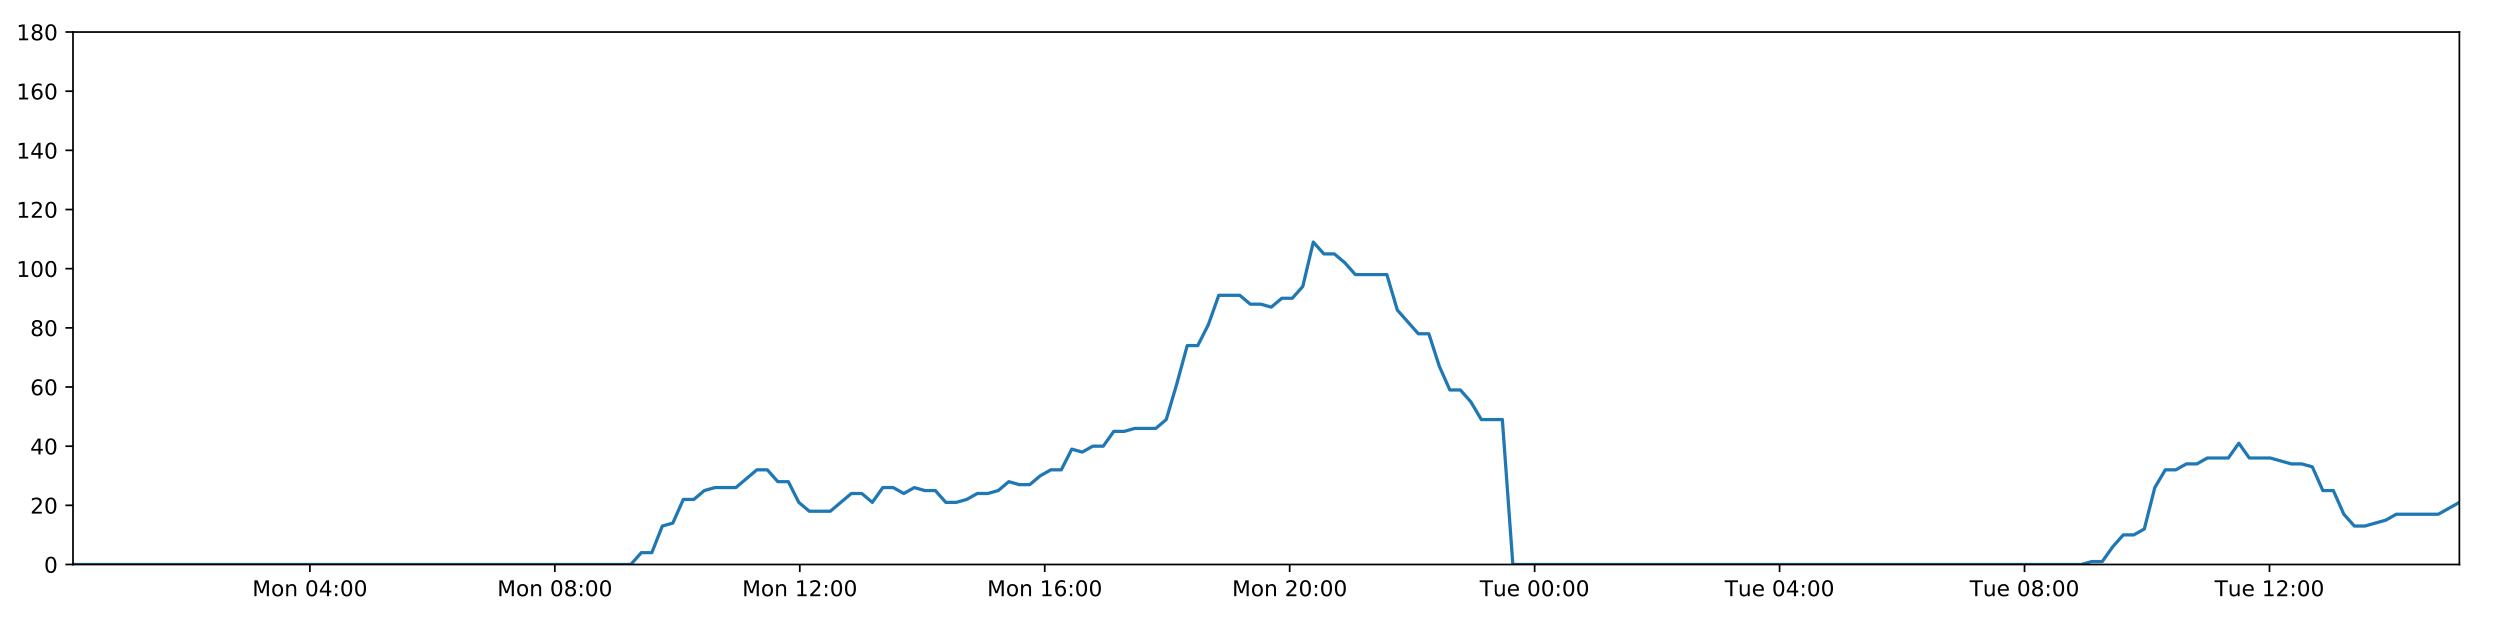
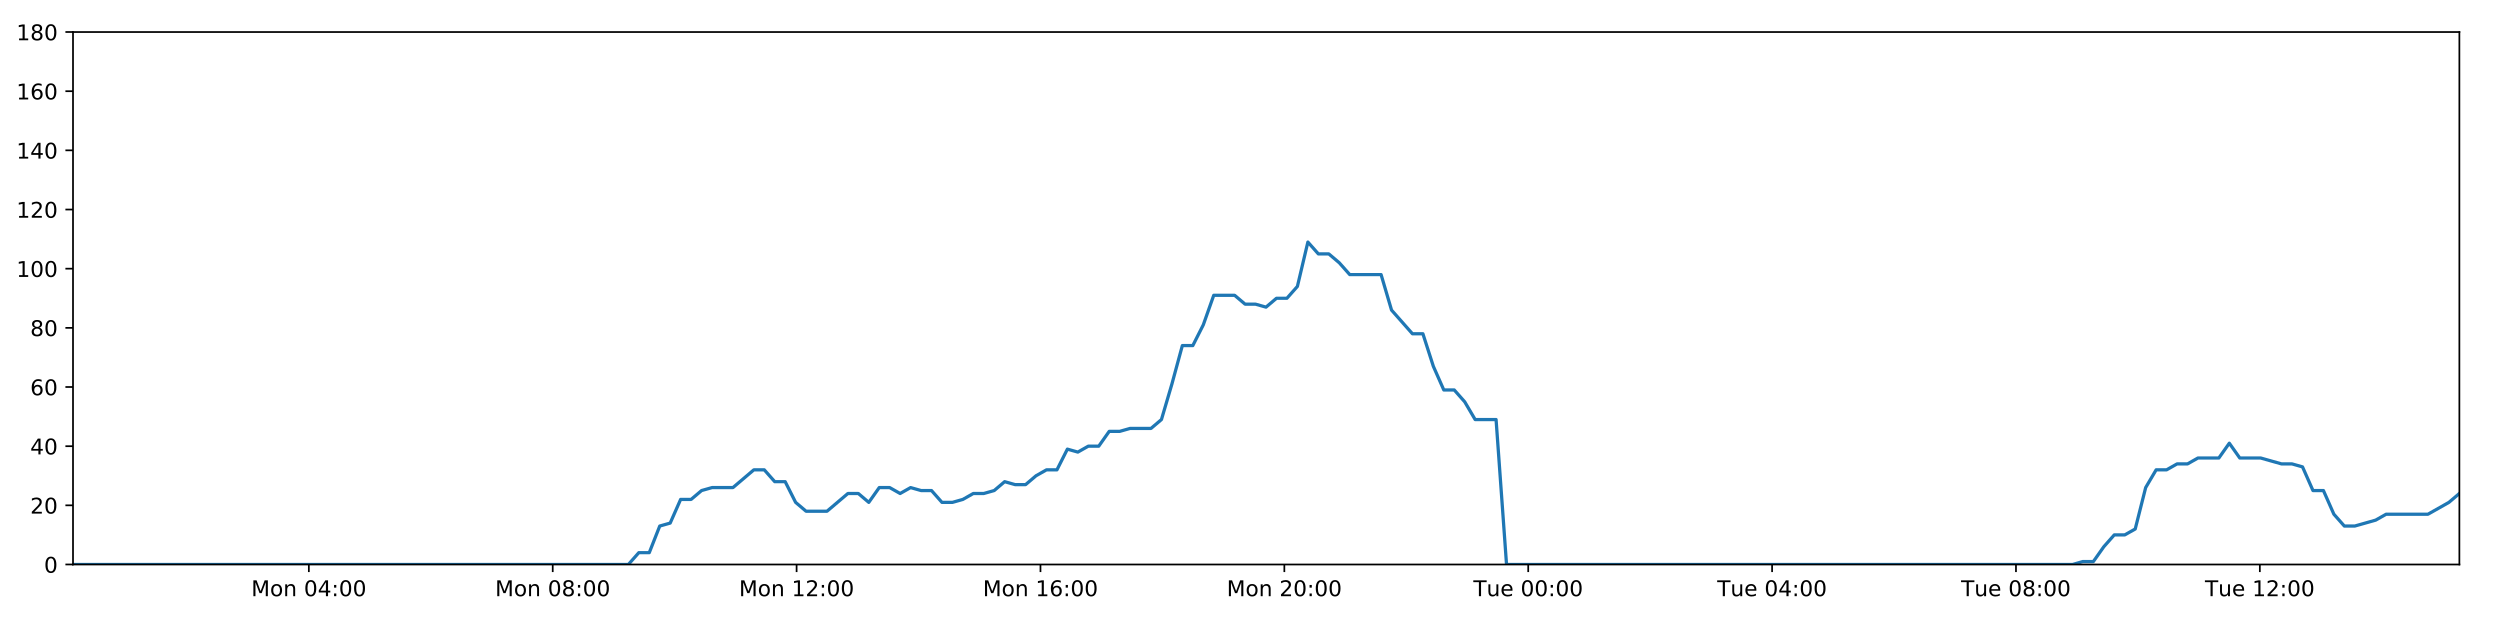
<svg xmlns="http://www.w3.org/2000/svg" xmlns:xlink="http://www.w3.org/1999/xlink" height="288pt" version="1.1" viewBox="0 0 1152 288" width="1152pt">
  <defs>
    <style type="text/css">
*{stroke-linecap:butt;stroke-linejoin:round;}
  </style>
  </defs>
  <g id="figure_1">
    <g id="patch_1">
      <path d="M 0 288  L 1152 288  L 1152 0  L 0 0  z " style="fill:#ffffff;" />
    </g>
    <g id="axes_1">
      <g id="patch_2">
        <path d="M 33.64 260.12  L 1133.28 260.12  L 1133.28 14.76  L 33.64 14.76  z " style="fill:#ffffff;" />
      </g>
      <g id="matplotlib.axis_1">
        <g id="xtick_1">
          <g id="line2d_1">
            <defs>
-               <path d="M 0 0  L 0 3.5  " id="m36fd0f6877" style="stroke:#000000;stroke-width:0.8;" />
-             </defs>
-             <g>
-               <use style="stroke:#000000;stroke-width:0.8;" x="142.796" xlink:href="#m36fd0f6877" y="260.12" />
+               <path d="M 0 0  L 0 3.5  " id="m81a6f098a9" style="stroke:#000000;stroke-width:0.8;" />
+             </defs>
+             <g>
+               <use style="stroke:#000000;stroke-width:0.8;" x="142.317" xlink:href="#m81a6f098a9" y="260.12" />
            </g>
          </g>
          <g id="text_1">
            <defs>
              <path d="M 9.812 72.906  L 24.516 72.906  L 43.109 23.297  L 61.812 72.906  L 76.516 72.906  L 76.516 0  L 66.891 0  L 66.891 64.016  L 48.094 14.016  L 38.188 14.016  L 19.391 64.016  L 19.391 0  L 9.812 0  z " id="DejaVuSans-77" />
              <path d="M 30.609 48.391  Q 23.391 48.391 19.188 42.75  Q 14.984 37.109 14.984 27.297  Q 14.984 17.484 19.156 11.844  Q 23.344 6.203 30.609 6.203  Q 37.797 6.203 41.984 11.859  Q 46.188 17.531 46.188 27.297  Q 46.188 37.016 41.984 42.703  Q 37.797 48.391 30.609 48.391  z M 30.609 56  Q 42.328 56 49.016 48.375  Q 55.719 40.766 55.719 27.297  Q 55.719 13.875 49.016 6.219  Q 42.328 -1.422 30.609 -1.422  Q 18.844 -1.422 12.172 6.219  Q 5.516 13.875 5.516 27.297  Q 5.516 40.766 12.172 48.375  Q 18.844 56 30.609 56  z " id="DejaVuSans-111" />
              <path d="M 54.891 33.016  L 54.891 0  L 45.906 0  L 45.906 32.719  Q 45.906 40.484 42.875 44.328  Q 39.844 48.188 33.797 48.188  Q 26.516 48.188 22.312 43.547  Q 18.109 38.922 18.109 30.906  L 18.109 0  L 9.078 0  L 9.078 54.688  L 18.109 54.688  L 18.109 46.188  Q 21.344 51.125 25.703 53.562  Q 30.078 56 35.797 56  Q 45.219 56 50.047 50.172  Q 54.891 44.344 54.891 33.016  z " id="DejaVuSans-110" />
              <path id="DejaVuSans-32" />
              <path d="M 31.781 66.406  Q 24.172 66.406 20.328 58.906  Q 16.5 51.422 16.5 36.375  Q 16.5 21.391 20.328 13.891  Q 24.172 6.391 31.781 6.391  Q 39.453 6.391 43.281 13.891  Q 47.125 21.391 47.125 36.375  Q 47.125 51.422 43.281 58.906  Q 39.453 66.406 31.781 66.406  z M 31.781 74.219  Q 44.047 74.219 50.516 64.516  Q 56.984 54.828 56.984 36.375  Q 56.984 17.969 50.516 8.266  Q 44.047 -1.422 31.781 -1.422  Q 19.531 -1.422 13.062 8.266  Q 6.594 17.969 6.594 36.375  Q 6.594 54.828 13.062 64.516  Q 19.531 74.219 31.781 74.219  z " id="DejaVuSans-48" />
              <path d="M 37.797 64.312  L 12.891 25.391  L 37.797 25.391  z M 35.203 72.906  L 47.609 72.906  L 47.609 25.391  L 58.016 25.391  L 58.016 17.188  L 47.609 17.188  L 47.609 0  L 37.797 0  L 37.797 17.188  L 4.891 17.188  L 4.891 26.703  z " id="DejaVuSans-52" />
              <path d="M 11.719 12.406  L 22.016 12.406  L 22.016 0  L 11.719 0  z M 11.719 51.703  L 22.016 51.703  L 22.016 39.312  L 11.719 39.312  z " id="DejaVuSans-58" />
            </defs>
-             <g transform="translate(116.2549 274.7184)scale(0.1 -0.1)">
+             <g transform="translate(115.7762 274.7184)scale(0.1 -0.1)">
              <use xlink:href="#DejaVuSans-77" />
              <use x="86.279" xlink:href="#DejaVuSans-111" />
              <use x="147.461" xlink:href="#DejaVuSans-110" />
              <use x="210.84" xlink:href="#DejaVuSans-32" />
              <use x="242.627" xlink:href="#DejaVuSans-48" />
              <use x="306.25" xlink:href="#DejaVuSans-52" />
              <use x="369.873" xlink:href="#DejaVuSans-58" />
              <use x="403.564" xlink:href="#DejaVuSans-48" />
              <use x="467.188" xlink:href="#DejaVuSans-48" />
            </g>
          </g>
        </g>
        <g id="xtick_2">
          <g id="line2d_2">
            <g>
-               <use style="stroke:#000000;stroke-width:0.8;" x="255.668" xlink:href="#m36fd0f6877" y="260.12" />
+               <use style="stroke:#000000;stroke-width:0.8;" x="254.694" xlink:href="#m81a6f098a9" y="260.12" />
            </g>
          </g>
          <g id="text_2">
            <defs>
              <path d="M 31.781 34.625  Q 24.75 34.625 20.719 30.859  Q 16.703 27.094 16.703 20.516  Q 16.703 13.922 20.719 10.156  Q 24.75 6.391 31.781 6.391  Q 38.812 6.391 42.859 10.172  Q 46.922 13.969 46.922 20.516  Q 46.922 27.094 42.891 30.859  Q 38.875 34.625 31.781 34.625  z M 21.922 38.812  Q 15.578 40.375 12.031 44.719  Q 8.5 49.078 8.5 55.328  Q 8.5 64.062 14.719 69.141  Q 20.953 74.219 31.781 74.219  Q 42.672 74.219 48.875 69.141  Q 55.078 64.062 55.078 55.328  Q 55.078 49.078 51.531 44.719  Q 48 40.375 41.703 38.812  Q 48.828 37.156 52.797 32.312  Q 56.781 27.484 56.781 20.516  Q 56.781 9.906 50.312 4.234  Q 43.844 -1.422 31.781 -1.422  Q 19.734 -1.422 13.25 4.234  Q 6.781 9.906 6.781 20.516  Q 6.781 27.484 10.781 32.312  Q 14.797 37.156 21.922 38.812  z M 18.312 54.391  Q 18.312 48.734 21.844 45.562  Q 25.391 42.391 31.781 42.391  Q 38.141 42.391 41.719 45.562  Q 45.312 48.734 45.312 54.391  Q 45.312 60.062 41.719 63.234  Q 38.141 66.406 31.781 66.406  Q 25.391 66.406 21.844 63.234  Q 18.312 60.062 18.312 54.391  z " id="DejaVuSans-56" />
            </defs>
-             <g transform="translate(229.1274 274.7184)scale(0.1 -0.1)">
+             <g transform="translate(228.1536 274.7184)scale(0.1 -0.1)">
              <use xlink:href="#DejaVuSans-77" />
              <use x="86.279" xlink:href="#DejaVuSans-111" />
              <use x="147.461" xlink:href="#DejaVuSans-110" />
              <use x="210.84" xlink:href="#DejaVuSans-32" />
              <use x="242.627" xlink:href="#DejaVuSans-48" />
              <use x="306.25" xlink:href="#DejaVuSans-56" />
              <use x="369.873" xlink:href="#DejaVuSans-58" />
              <use x="403.564" xlink:href="#DejaVuSans-48" />
              <use x="467.188" xlink:href="#DejaVuSans-48" />
            </g>
          </g>
        </g>
        <g id="xtick_3">
          <g id="line2d_3">
            <g>
-               <use style="stroke:#000000;stroke-width:0.8;" x="368.541" xlink:href="#m36fd0f6877" y="260.12" />
+               <use style="stroke:#000000;stroke-width:0.8;" x="367.072" xlink:href="#m81a6f098a9" y="260.12" />
            </g>
          </g>
          <g id="text_3">
            <defs>
              <path d="M 12.406 8.297  L 28.516 8.297  L 28.516 63.922  L 10.984 60.406  L 10.984 69.391  L 28.422 72.906  L 38.281 72.906  L 38.281 8.297  L 54.391 8.297  L 54.391 0  L 12.406 0  z " id="DejaVuSans-49" />
              <path d="M 19.188 8.297  L 53.609 8.297  L 53.609 0  L 7.328 0  L 7.328 8.297  Q 12.938 14.109 22.625 23.891  Q 32.328 33.688 34.812 36.531  Q 39.547 41.844 41.422 45.531  Q 43.312 49.219 43.312 52.781  Q 43.312 58.594 39.234 62.25  Q 35.156 65.922 28.609 65.922  Q 23.969 65.922 18.812 64.312  Q 13.672 62.703 7.812 59.422  L 7.812 69.391  Q 13.766 71.781 18.938 73  Q 24.125 74.219 28.422 74.219  Q 39.75 74.219 46.484 68.547  Q 53.219 62.891 53.219 53.422  Q 53.219 48.922 51.531 44.891  Q 49.859 40.875 45.406 35.406  Q 44.188 33.984 37.641 27.219  Q 31.109 20.453 19.188 8.297  z " id="DejaVuSans-50" />
            </defs>
-             <g transform="translate(341.9999 274.7184)scale(0.1 -0.1)">
+             <g transform="translate(340.531 274.7184)scale(0.1 -0.1)">
              <use xlink:href="#DejaVuSans-77" />
              <use x="86.279" xlink:href="#DejaVuSans-111" />
              <use x="147.461" xlink:href="#DejaVuSans-110" />
              <use x="210.84" xlink:href="#DejaVuSans-32" />
              <use x="242.627" xlink:href="#DejaVuSans-49" />
              <use x="306.25" xlink:href="#DejaVuSans-50" />
              <use x="369.873" xlink:href="#DejaVuSans-58" />
              <use x="403.564" xlink:href="#DejaVuSans-48" />
              <use x="467.188" xlink:href="#DejaVuSans-48" />
            </g>
          </g>
        </g>
        <g id="xtick_4">
          <g id="line2d_4">
            <g>
-               <use style="stroke:#000000;stroke-width:0.8;" x="481.413" xlink:href="#m36fd0f6877" y="260.12" />
+               <use style="stroke:#000000;stroke-width:0.8;" x="479.449" xlink:href="#m81a6f098a9" y="260.12" />
            </g>
          </g>
          <g id="text_4">
            <defs>
              <path d="M 33.016 40.375  Q 26.375 40.375 22.484 35.828  Q 18.609 31.297 18.609 23.391  Q 18.609 15.531 22.484 10.953  Q 26.375 6.391 33.016 6.391  Q 39.656 6.391 43.531 10.953  Q 47.406 15.531 47.406 23.391  Q 47.406 31.297 43.531 35.828  Q 39.656 40.375 33.016 40.375  z M 52.594 71.297  L 52.594 62.312  Q 48.875 64.062 45.094 64.984  Q 41.312 65.922 37.594 65.922  Q 27.828 65.922 22.672 59.328  Q 17.531 52.734 16.797 39.406  Q 19.672 43.656 24.016 45.922  Q 28.375 48.188 33.594 48.188  Q 44.578 48.188 50.953 41.516  Q 57.328 34.859 57.328 23.391  Q 57.328 12.156 50.688 5.359  Q 44.047 -1.422 33.016 -1.422  Q 20.359 -1.422 13.672 8.266  Q 6.984 17.969 6.984 36.375  Q 6.984 53.656 15.188 63.938  Q 23.391 74.219 37.203 74.219  Q 40.922 74.219 44.703 73.484  Q 48.484 72.75 52.594 71.297  z " id="DejaVuSans-54" />
            </defs>
-             <g transform="translate(454.8723 274.7184)scale(0.1 -0.1)">
+             <g transform="translate(452.9084 274.7184)scale(0.1 -0.1)">
              <use xlink:href="#DejaVuSans-77" />
              <use x="86.279" xlink:href="#DejaVuSans-111" />
              <use x="147.461" xlink:href="#DejaVuSans-110" />
              <use x="210.84" xlink:href="#DejaVuSans-32" />
              <use x="242.627" xlink:href="#DejaVuSans-49" />
              <use x="306.25" xlink:href="#DejaVuSans-54" />
              <use x="369.873" xlink:href="#DejaVuSans-58" />
              <use x="403.564" xlink:href="#DejaVuSans-48" />
              <use x="467.188" xlink:href="#DejaVuSans-48" />
            </g>
          </g>
        </g>
        <g id="xtick_5">
          <g id="line2d_5">
            <g>
-               <use style="stroke:#000000;stroke-width:0.8;" x="594.285" xlink:href="#m36fd0f6877" y="260.12" />
+               <use style="stroke:#000000;stroke-width:0.8;" x="591.826" xlink:href="#m81a6f098a9" y="260.12" />
            </g>
          </g>
          <g id="text_5">
-             <g transform="translate(567.7448 274.7184)scale(0.1 -0.1)">
+             <g transform="translate(565.2858 274.7184)scale(0.1 -0.1)">
              <use xlink:href="#DejaVuSans-77" />
              <use x="86.279" xlink:href="#DejaVuSans-111" />
              <use x="147.461" xlink:href="#DejaVuSans-110" />
              <use x="210.84" xlink:href="#DejaVuSans-32" />
              <use x="242.627" xlink:href="#DejaVuSans-50" />
              <use x="306.25" xlink:href="#DejaVuSans-48" />
              <use x="369.873" xlink:href="#DejaVuSans-58" />
              <use x="403.564" xlink:href="#DejaVuSans-48" />
              <use x="467.188" xlink:href="#DejaVuSans-48" />
            </g>
          </g>
        </g>
        <g id="xtick_6">
          <g id="line2d_6">
            <g>
-               <use style="stroke:#000000;stroke-width:0.8;" x="707.158" xlink:href="#m36fd0f6877" y="260.12" />
+               <use style="stroke:#000000;stroke-width:0.8;" x="704.204" xlink:href="#m81a6f098a9" y="260.12" />
            </g>
          </g>
          <g id="text_6">
            <defs>
              <path d="M -0.297 72.906  L 61.375 72.906  L 61.375 64.594  L 35.5 64.594  L 35.5 0  L 25.594 0  L 25.594 64.594  L -0.297 64.594  z " id="DejaVuSans-84" />
              <path d="M 8.5 21.578  L 8.5 54.688  L 17.484 54.688  L 17.484 21.922  Q 17.484 14.156 20.5 10.266  Q 23.531 6.391 29.594 6.391  Q 36.859 6.391 41.078 11.031  Q 45.312 15.672 45.312 23.688  L 45.312 54.688  L 54.297 54.688  L 54.297 0  L 45.312 0  L 45.312 8.406  Q 42.047 3.422 37.719 1  Q 33.406 -1.422 27.688 -1.422  Q 18.266 -1.422 13.375 4.438  Q 8.5 10.297 8.5 21.578  z M 31.109 56  z " id="DejaVuSans-117" />
              <path d="M 56.203 29.594  L 56.203 25.203  L 14.891 25.203  Q 15.484 15.922 20.484 11.062  Q 25.484 6.203 34.422 6.203  Q 39.594 6.203 44.453 7.469  Q 49.312 8.734 54.109 11.281  L 54.109 2.781  Q 49.266 0.734 44.188 -0.344  Q 39.109 -1.422 33.891 -1.422  Q 20.797 -1.422 13.156 6.188  Q 5.516 13.812 5.516 26.812  Q 5.516 40.234 12.766 48.109  Q 20.016 56 32.328 56  Q 43.359 56 49.781 48.891  Q 56.203 41.797 56.203 29.594  z M 47.219 32.234  Q 47.125 39.594 43.094 43.984  Q 39.062 48.391 32.422 48.391  Q 24.906 48.391 20.391 44.141  Q 15.875 39.891 15.188 32.172  z " id="DejaVuSans-101" />
            </defs>
-             <g transform="translate(681.872 274.7184)scale(0.1 -0.1)">
+             <g transform="translate(678.9178 274.7184)scale(0.1 -0.1)">
              <use xlink:href="#DejaVuSans-84" />
              <use x="60.85" xlink:href="#DejaVuSans-117" />
              <use x="124.229" xlink:href="#DejaVuSans-101" />
              <use x="185.752" xlink:href="#DejaVuSans-32" />
              <use x="217.539" xlink:href="#DejaVuSans-48" />
              <use x="281.162" xlink:href="#DejaVuSans-48" />
              <use x="344.785" xlink:href="#DejaVuSans-58" />
              <use x="378.477" xlink:href="#DejaVuSans-48" />
              <use x="442.1" xlink:href="#DejaVuSans-48" />
            </g>
          </g>
        </g>
        <g id="xtick_7">
          <g id="line2d_7">
            <g>
-               <use style="stroke:#000000;stroke-width:0.8;" x="820.03" xlink:href="#m36fd0f6877" y="260.12" />
+               <use style="stroke:#000000;stroke-width:0.8;" x="816.581" xlink:href="#m81a6f098a9" y="260.12" />
            </g>
          </g>
          <g id="text_7">
-             <g transform="translate(794.7445 274.7184)scale(0.1 -0.1)">
+             <g transform="translate(791.2952 274.7184)scale(0.1 -0.1)">
              <use xlink:href="#DejaVuSans-84" />
              <use x="60.85" xlink:href="#DejaVuSans-117" />
              <use x="124.229" xlink:href="#DejaVuSans-101" />
              <use x="185.752" xlink:href="#DejaVuSans-32" />
              <use x="217.539" xlink:href="#DejaVuSans-48" />
              <use x="281.162" xlink:href="#DejaVuSans-52" />
              <use x="344.785" xlink:href="#DejaVuSans-58" />
              <use x="378.477" xlink:href="#DejaVuSans-48" />
              <use x="442.1" xlink:href="#DejaVuSans-48" />
            </g>
          </g>
        </g>
        <g id="xtick_8">
          <g id="line2d_8">
            <g>
-               <use style="stroke:#000000;stroke-width:0.8;" x="932.903" xlink:href="#m36fd0f6877" y="260.12" />
+               <use style="stroke:#000000;stroke-width:0.8;" x="928.959" xlink:href="#m81a6f098a9" y="260.12" />
            </g>
          </g>
          <g id="text_8">
-             <g transform="translate(907.6169 274.7184)scale(0.1 -0.1)">
+             <g transform="translate(903.6726 274.7184)scale(0.1 -0.1)">
              <use xlink:href="#DejaVuSans-84" />
              <use x="60.85" xlink:href="#DejaVuSans-117" />
              <use x="124.229" xlink:href="#DejaVuSans-101" />
              <use x="185.752" xlink:href="#DejaVuSans-32" />
              <use x="217.539" xlink:href="#DejaVuSans-48" />
              <use x="281.162" xlink:href="#DejaVuSans-56" />
              <use x="344.785" xlink:href="#DejaVuSans-58" />
              <use x="378.477" xlink:href="#DejaVuSans-48" />
              <use x="442.1" xlink:href="#DejaVuSans-48" />
            </g>
          </g>
        </g>
        <g id="xtick_9">
          <g id="line2d_9">
            <g>
-               <use style="stroke:#000000;stroke-width:0.8;" x="1045.775" xlink:href="#m36fd0f6877" y="260.12" />
+               <use style="stroke:#000000;stroke-width:0.8;" x="1041.336" xlink:href="#m81a6f098a9" y="260.12" />
            </g>
          </g>
          <g id="text_9">
-             <g transform="translate(1020.489 274.7184)scale(0.1 -0.1)">
+             <g transform="translate(1016.05 274.7184)scale(0.1 -0.1)">
              <use xlink:href="#DejaVuSans-84" />
              <use x="60.85" xlink:href="#DejaVuSans-117" />
              <use x="124.229" xlink:href="#DejaVuSans-101" />
              <use x="185.752" xlink:href="#DejaVuSans-32" />
              <use x="217.539" xlink:href="#DejaVuSans-49" />
              <use x="281.162" xlink:href="#DejaVuSans-50" />
              <use x="344.785" xlink:href="#DejaVuSans-58" />
              <use x="378.477" xlink:href="#DejaVuSans-48" />
              <use x="442.1" xlink:href="#DejaVuSans-48" />
            </g>
          </g>
        </g>
      </g>
      <g id="matplotlib.axis_2">
        <g id="ytick_1">
          <g id="line2d_10">
            <defs>
-               <path d="M 0 0  L -3.5 0  " id="m9032a4a739" style="stroke:#000000;stroke-width:0.8;" />
-             </defs>
-             <g>
-               <use style="stroke:#000000;stroke-width:0.8;" x="33.64" xlink:href="#m9032a4a739" y="260.12" />
+               <path d="M 0 0  L -3.5 0  " id="md4aefe7a10" style="stroke:#000000;stroke-width:0.8;" />
+             </defs>
+             <g>
+               <use style="stroke:#000000;stroke-width:0.8;" x="33.64" xlink:href="#md4aefe7a10" y="260.12" />
            </g>
          </g>
          <g id="text_10">
            <g transform="translate(20.2775 263.9192)scale(0.1 -0.1)">
              <use xlink:href="#DejaVuSans-48" />
            </g>
          </g>
        </g>
        <g id="ytick_2">
          <g id="line2d_11">
            <g>
-               <use style="stroke:#000000;stroke-width:0.8;" x="33.64" xlink:href="#m9032a4a739" y="232.858" />
+               <use style="stroke:#000000;stroke-width:0.8;" x="33.64" xlink:href="#md4aefe7a10" y="232.858" />
            </g>
          </g>
          <g id="text_11">
            <g transform="translate(13.915 236.657)scale(0.1 -0.1)">
              <use xlink:href="#DejaVuSans-50" />
              <use x="63.623" xlink:href="#DejaVuSans-48" />
            </g>
          </g>
        </g>
        <g id="ytick_3">
          <g id="line2d_12">
            <g>
-               <use style="stroke:#000000;stroke-width:0.8;" x="33.64" xlink:href="#m9032a4a739" y="205.596" />
+               <use style="stroke:#000000;stroke-width:0.8;" x="33.64" xlink:href="#md4aefe7a10" y="205.596" />
            </g>
          </g>
          <g id="text_12">
            <g transform="translate(13.915 209.3948)scale(0.1 -0.1)">
              <use xlink:href="#DejaVuSans-52" />
              <use x="63.623" xlink:href="#DejaVuSans-48" />
            </g>
          </g>
        </g>
        <g id="ytick_4">
          <g id="line2d_13">
            <g>
-               <use style="stroke:#000000;stroke-width:0.8;" x="33.64" xlink:href="#m9032a4a739" y="178.333" />
+               <use style="stroke:#000000;stroke-width:0.8;" x="33.64" xlink:href="#md4aefe7a10" y="178.333" />
            </g>
          </g>
          <g id="text_13">
            <g transform="translate(13.915 182.1326)scale(0.1 -0.1)">
              <use xlink:href="#DejaVuSans-54" />
              <use x="63.623" xlink:href="#DejaVuSans-48" />
            </g>
          </g>
        </g>
        <g id="ytick_5">
          <g id="line2d_14">
            <g>
-               <use style="stroke:#000000;stroke-width:0.8;" x="33.64" xlink:href="#m9032a4a739" y="151.071" />
+               <use style="stroke:#000000;stroke-width:0.8;" x="33.64" xlink:href="#md4aefe7a10" y="151.071" />
            </g>
          </g>
          <g id="text_14">
            <g transform="translate(13.915 154.8703)scale(0.1 -0.1)">
              <use xlink:href="#DejaVuSans-56" />
              <use x="63.623" xlink:href="#DejaVuSans-48" />
            </g>
          </g>
        </g>
        <g id="ytick_6">
          <g id="line2d_15">
            <g>
-               <use style="stroke:#000000;stroke-width:0.8;" x="33.64" xlink:href="#m9032a4a739" y="123.809" />
+               <use style="stroke:#000000;stroke-width:0.8;" x="33.64" xlink:href="#md4aefe7a10" y="123.809" />
            </g>
          </g>
          <g id="text_15">
            <g transform="translate(7.5525 127.6081)scale(0.1 -0.1)">
              <use xlink:href="#DejaVuSans-49" />
              <use x="63.623" xlink:href="#DejaVuSans-48" />
              <use x="127.246" xlink:href="#DejaVuSans-48" />
            </g>
          </g>
        </g>
        <g id="ytick_7">
          <g id="line2d_16">
            <g>
-               <use style="stroke:#000000;stroke-width:0.8;" x="33.64" xlink:href="#m9032a4a739" y="96.547" />
+               <use style="stroke:#000000;stroke-width:0.8;" x="33.64" xlink:href="#md4aefe7a10" y="96.547" />
            </g>
          </g>
          <g id="text_16">
            <g transform="translate(7.5525 100.3459)scale(0.1 -0.1)">
              <use xlink:href="#DejaVuSans-49" />
              <use x="63.623" xlink:href="#DejaVuSans-50" />
              <use x="127.246" xlink:href="#DejaVuSans-48" />
            </g>
          </g>
        </g>
        <g id="ytick_8">
          <g id="line2d_17">
            <g>
-               <use style="stroke:#000000;stroke-width:0.8;" x="33.64" xlink:href="#m9032a4a739" y="69.284" />
+               <use style="stroke:#000000;stroke-width:0.8;" x="33.64" xlink:href="#md4aefe7a10" y="69.284" />
            </g>
          </g>
          <g id="text_17">
            <g transform="translate(7.5525 73.08366)scale(0.1 -0.1)">
              <use xlink:href="#DejaVuSans-49" />
              <use x="63.623" xlink:href="#DejaVuSans-52" />
              <use x="127.246" xlink:href="#DejaVuSans-48" />
            </g>
          </g>
        </g>
        <g id="ytick_9">
          <g id="line2d_18">
            <g>
-               <use style="stroke:#000000;stroke-width:0.8;" x="33.64" xlink:href="#m9032a4a739" y="42.022" />
+               <use style="stroke:#000000;stroke-width:0.8;" x="33.64" xlink:href="#md4aefe7a10" y="42.022" />
            </g>
          </g>
          <g id="text_18">
            <g transform="translate(7.5525 45.82144)scale(0.1 -0.1)">
              <use xlink:href="#DejaVuSans-49" />
              <use x="63.623" xlink:href="#DejaVuSans-54" />
              <use x="127.246" xlink:href="#DejaVuSans-48" />
            </g>
          </g>
        </g>
        <g id="ytick_10">
          <g id="line2d_19">
            <g>
-               <use style="stroke:#000000;stroke-width:0.8;" x="33.64" xlink:href="#m9032a4a739" y="14.76" />
+               <use style="stroke:#000000;stroke-width:0.8;" x="33.64" xlink:href="#md4aefe7a10" y="14.76" />
            </g>
          </g>
          <g id="text_19">
            <g transform="translate(7.5525 18.55922)scale(0.1 -0.1)">
              <use xlink:href="#DejaVuSans-49" />
              <use x="63.623" xlink:href="#DejaVuSans-56" />
              <use x="127.246" xlink:href="#DejaVuSans-48" />
            </g>
          </g>
        </g>
      </g>
      <g id="line2d_20">
-         <path clip-path="url(#p13688eb78a)" d="M 33.64 260.12  L 290.677 260.12  L 295.516 254.668  L 300.353 254.668  L 305.2 242.4  L 310.034 241.036  L 314.869 230.132  L 319.718 230.132  L 324.571 226.042  L 329.408 224.679  L 339.081 224.679  L 348.75 216.5  L 353.585 216.5  L 358.42 221.953  L 363.257 221.953  L 368.09 231.495  L 372.93 235.584  L 382.602 235.584  L 392.283 227.405  L 397.117 227.405  L 401.953 231.495  L 406.791 224.679  L 411.624 224.679  L 416.457 227.405  L 421.312 224.679  L 426.15 226.042  L 430.987 226.042  L 435.822 231.495  L 440.659 231.495  L 445.492 230.132  L 450.324 227.405  L 455.159 227.405  L 460 226.042  L 464.842 221.953  L 469.682 223.316  L 474.527 223.316  L 479.365 219.227  L 484.202 216.5  L 489.037 216.5  L 493.873 206.959  L 498.711 208.322  L 503.547 205.596  L 508.387 205.596  L 513.223 198.78  L 518.058 198.78  L 522.894 197.417  L 532.571 197.417  L 537.406 193.328  L 542.241 176.97  L 547.076 159.25  L 551.918 159.25  L 556.766 149.708  L 561.607 136.077  L 571.286 136.077  L 576.125 140.166  L 580.96 140.166  L 585.801 141.529  L 590.641 137.44  L 595.478 137.44  L 600.322 131.988  L 605.176 111.541  L 610.014 116.993  L 614.86 116.993  L 619.7 121.083  L 624.55 126.535  L 639.06 126.535  L 643.896 142.892  L 653.564 153.797  L 658.409 153.797  L 663.244 168.792  L 668.084 179.696  L 672.919 179.696  L 677.758 185.149  L 682.596 193.328  L 692.279 193.328  L 697.117 260.12  L 959.11 260.12  L 963.869 258.757  L 968.719 258.757  L 973.554 251.941  L 978.39 246.489  L 983.238 246.489  L 988.094 243.763  L 992.933 224.679  L 997.774 216.5  L 1002.611 216.5  L 1007.45 213.774  L 1012.286 213.774  L 1017.125 211.048  L 1026.801 211.048  L 1031.643 204.232  L 1036.484 211.048  L 1046.155 211.048  L 1055.836 213.774  L 1060.684 213.774  L 1065.525 215.137  L 1070.362 226.042  L 1075.201 226.042  L 1080.038 236.947  L 1084.882 242.4  L 1089.716 242.4  L 1099.39 239.673  L 1104.231 236.947  L 1123.597 236.947  L 1133.28 231.495  L 1133.28 231.495  " style="fill:none;stroke:#1f77b4;stroke-linecap:square;stroke-width:1.5;" />
+         <path clip-path="url(#p65277648f0)" d="M 33.64 260.12  L 289.55 260.12  L 294.367 254.668  L 299.183 254.668  L 304.009 242.4  L 308.822 241.036  L 313.635 230.132  L 318.463 230.132  L 323.295 226.042  L 328.111 224.679  L 337.742 224.679  L 347.368 216.5  L 352.182 216.5  L 356.995 221.953  L 361.811 221.953  L 366.623 231.495  L 371.442 235.584  L 381.071 235.584  L 390.71 227.405  L 395.523 227.405  L 400.337 231.495  L 405.154 224.679  L 409.966 224.679  L 414.778 227.405  L 419.611 224.679  L 424.428 226.042  L 429.244 226.042  L 434.058 231.495  L 438.874 231.495  L 443.685 230.132  L 448.496 227.405  L 453.31 227.405  L 458.13 226.042  L 462.95 221.953  L 467.769 223.316  L 472.593 223.316  L 477.41 219.227  L 482.225 216.5  L 487.039 216.5  L 491.854 206.959  L 496.671 208.322  L 501.486 205.596  L 506.305 205.596  L 511.12 198.78  L 515.934 198.78  L 520.748 197.417  L 530.383 197.417  L 535.196 193.328  L 540.011 176.97  L 544.824 159.25  L 549.645 159.25  L 554.472 149.708  L 559.291 136.077  L 568.928 136.077  L 573.745 140.166  L 578.56 140.166  L 583.38 141.529  L 588.197 137.44  L 593.013 137.44  L 597.836 131.988  L 602.669 111.541  L 607.486 116.993  L 612.31 116.993  L 617.129 121.083  L 621.959 126.535  L 636.405 126.535  L 641.219 142.892  L 650.845 153.797  L 655.669 153.797  L 660.483 168.792  L 665.302 179.696  L 670.116 179.696  L 674.933 185.149  L 679.749 193.328  L 689.39 193.328  L 694.207 260.12  L 955.051 260.12  L 959.789 258.757  L 964.618 258.757  L 969.432 251.941  L 974.246 246.489  L 979.072 246.489  L 983.907 243.763  L 988.725 224.679  L 993.546 216.5  L 998.361 216.5  L 1003.179 213.774  L 1007.994 213.774  L 1012.811 211.048  L 1022.445 211.048  L 1027.265 204.232  L 1032.085 211.048  L 1041.714 211.048  L 1051.353 213.774  L 1056.179 213.774  L 1060.999 215.137  L 1065.815 226.042  L 1070.633 226.042  L 1075.448 236.947  L 1080.271 242.4  L 1085.084 242.4  L 1094.715 239.673  L 1099.536 236.947  L 1118.817 236.947  L 1128.457 231.495  L 1133.28 227.405  L 1133.28 227.405  " style="fill:none;stroke:#1f77b4;stroke-linecap:square;stroke-width:1.5;" />
      </g>
      <g id="patch_3">
        <path d="M 33.64 260.12  L 33.64 14.76  " style="fill:none;stroke:#000000;stroke-linecap:square;stroke-linejoin:miter;stroke-width:0.8;" />
      </g>
      <g id="patch_4">
        <path d="M 1133.28 260.12  L 1133.28 14.76  " style="fill:none;stroke:#000000;stroke-linecap:square;stroke-linejoin:miter;stroke-width:0.8;" />
      </g>
      <g id="patch_5">
        <path d="M 33.64 260.12  L 1133.28 260.12  " style="fill:none;stroke:#000000;stroke-linecap:square;stroke-linejoin:miter;stroke-width:0.8;" />
      </g>
      <g id="patch_6">
        <path d="M 33.64 14.76  L 1133.28 14.76  " style="fill:none;stroke:#000000;stroke-linecap:square;stroke-linejoin:miter;stroke-width:0.8;" />
      </g>
    </g>
  </g>
  <defs>
-     <clipPath id="p13688eb78a">
+     <clipPath id="p65277648f0">
      <rect height="245.36" width="1099.64" x="33.64" y="14.76" />
    </clipPath>
  </defs>
</svg>
